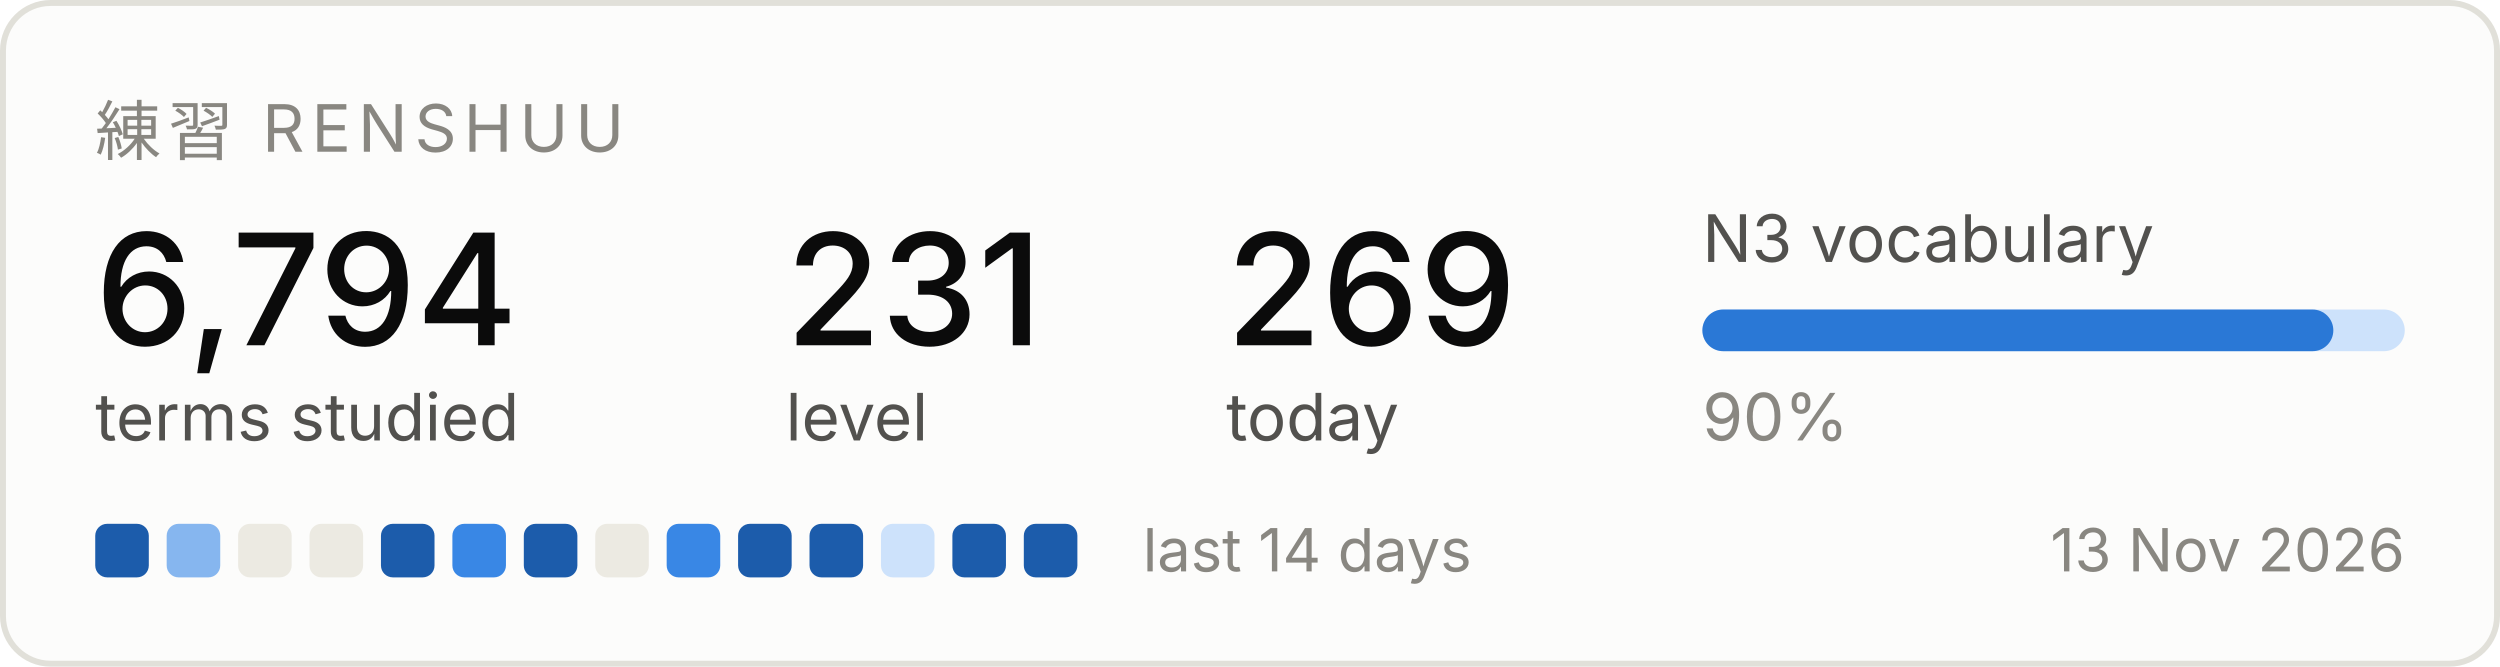
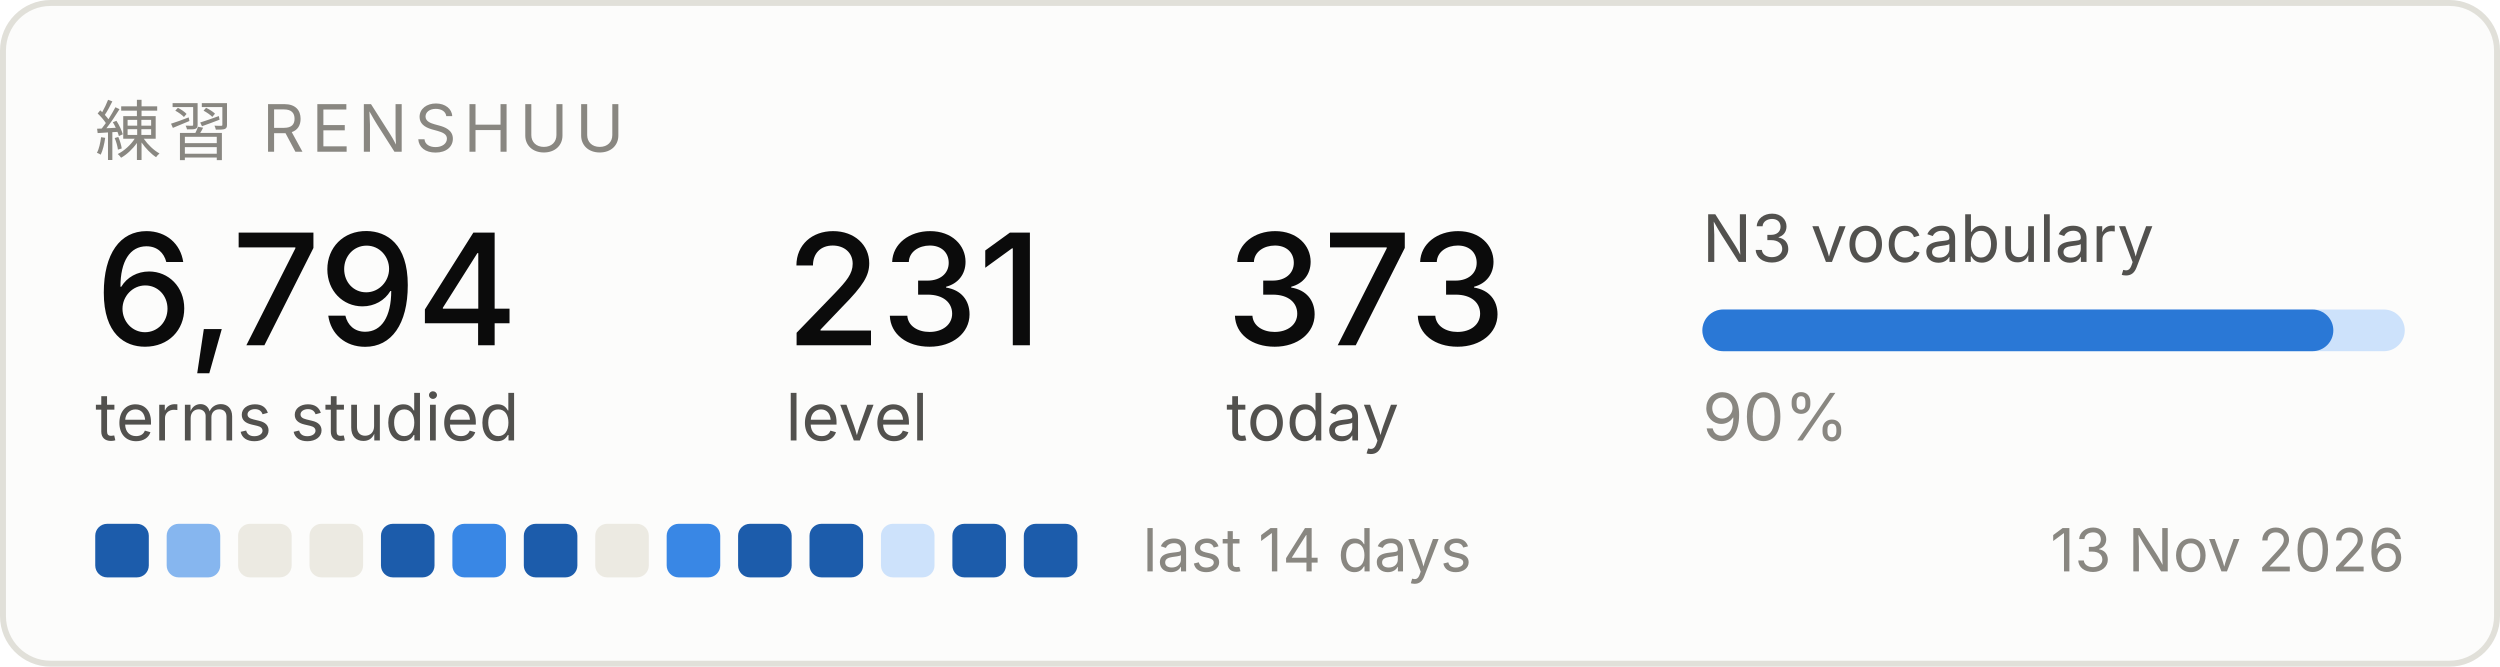
<svg xmlns="http://www.w3.org/2000/svg" width="420" height="112" viewBox="0 0 420 112" role="img" aria-label="Renshuu study progress">
  <rect x="0.5" y="0.5" width="419" height="111" rx="8" fill="#fcfcfb" stroke="#e1e0d9" />
  <text x="16" y="26" font-family="system-ui, -apple-system, Segoe UI, sans-serif" font-size="11" fill="#898781" letter-spacing="1.2">練習  RENSHUU</text>
  <text x="16" y="58" font-family="system-ui, -apple-system, Segoe UI, sans-serif" font-size="26" fill="#0b0b0b" font-weight="500">6,794</text>
  <text x="16" y="74" font-family="system-ui, -apple-system, Segoe UI, sans-serif" font-size="11" fill="#52514e">terms studied</text>
  <text x="132" y="58" font-family="system-ui, -apple-system, Segoe UI, sans-serif" font-size="26" fill="#0b0b0b" font-weight="500">231</text>
  <text x="132" y="74" font-family="system-ui, -apple-system, Segoe UI, sans-serif" font-size="11" fill="#52514e">level</text>
-   <text x="206" y="58" font-family="system-ui, -apple-system, Segoe UI, sans-serif" font-size="26" fill="#0b0b0b" font-weight="500">269</text>
+   <text x="206" y="58" font-family="system-ui, -apple-system, Segoe UI, sans-serif" font-size="26" fill="#0b0b0b" font-weight="500">373</text>
  <text x="206" y="74" font-family="system-ui, -apple-system, Segoe UI, sans-serif" font-size="11" fill="#52514e">today</text>
  <text x="286" y="44" font-family="system-ui, -apple-system, Segoe UI, sans-serif" font-size="11" fill="#52514e">N3 vocabulary</text>
  <rect x="286" y="52" width="118" height="7" rx="3.5" fill="#cde2fb" />
  <rect x="286" y="52" width="106" height="7" rx="3.5" fill="#2a78d6" />
  <text x="286" y="74" font-family="system-ui, -apple-system, Segoe UI, sans-serif" font-size="11" fill="#898781">90%</text>
  <rect x="16" y="88" width="9" height="9" rx="2" fill="#1c5cab" />
  <rect x="28" y="88" width="9" height="9" rx="2" fill="#86b6ef" />
  <rect x="40" y="88" width="9" height="9" rx="2" fill="#eceae2" />
  <rect x="52" y="88" width="9" height="9" rx="2" fill="#eceae2" />
  <rect x="64" y="88" width="9" height="9" rx="2" fill="#1c5cab" />
  <rect x="76" y="88" width="9" height="9" rx="2" fill="#3987e5" />
  <rect x="88" y="88" width="9" height="9" rx="2" fill="#1c5cab" />
  <rect x="100" y="88" width="9" height="9" rx="2" fill="#eceae2" />
  <rect x="112" y="88" width="9" height="9" rx="2" fill="#3987e5" />
  <rect x="124" y="88" width="9" height="9" rx="2" fill="#1c5cab" />
  <rect x="136" y="88" width="9" height="9" rx="2" fill="#1c5cab" />
  <rect x="148" y="88" width="9" height="9" rx="2" fill="#cde2fb" />
  <rect x="160" y="88" width="9" height="9" rx="2" fill="#1c5cab" />
  <rect x="172" y="88" width="9" height="9" rx="2" fill="#1c5cab" />
  <text x="192" y="96" font-family="system-ui, -apple-system, Segoe UI, sans-serif" font-size="10" fill="#898781">last 14 days</text>
  <text x="404" y="96" font-family="system-ui, -apple-system, Segoe UI, sans-serif" font-size="10" fill="#898781" text-anchor="end">13 Nov 2026</text>
</svg>
